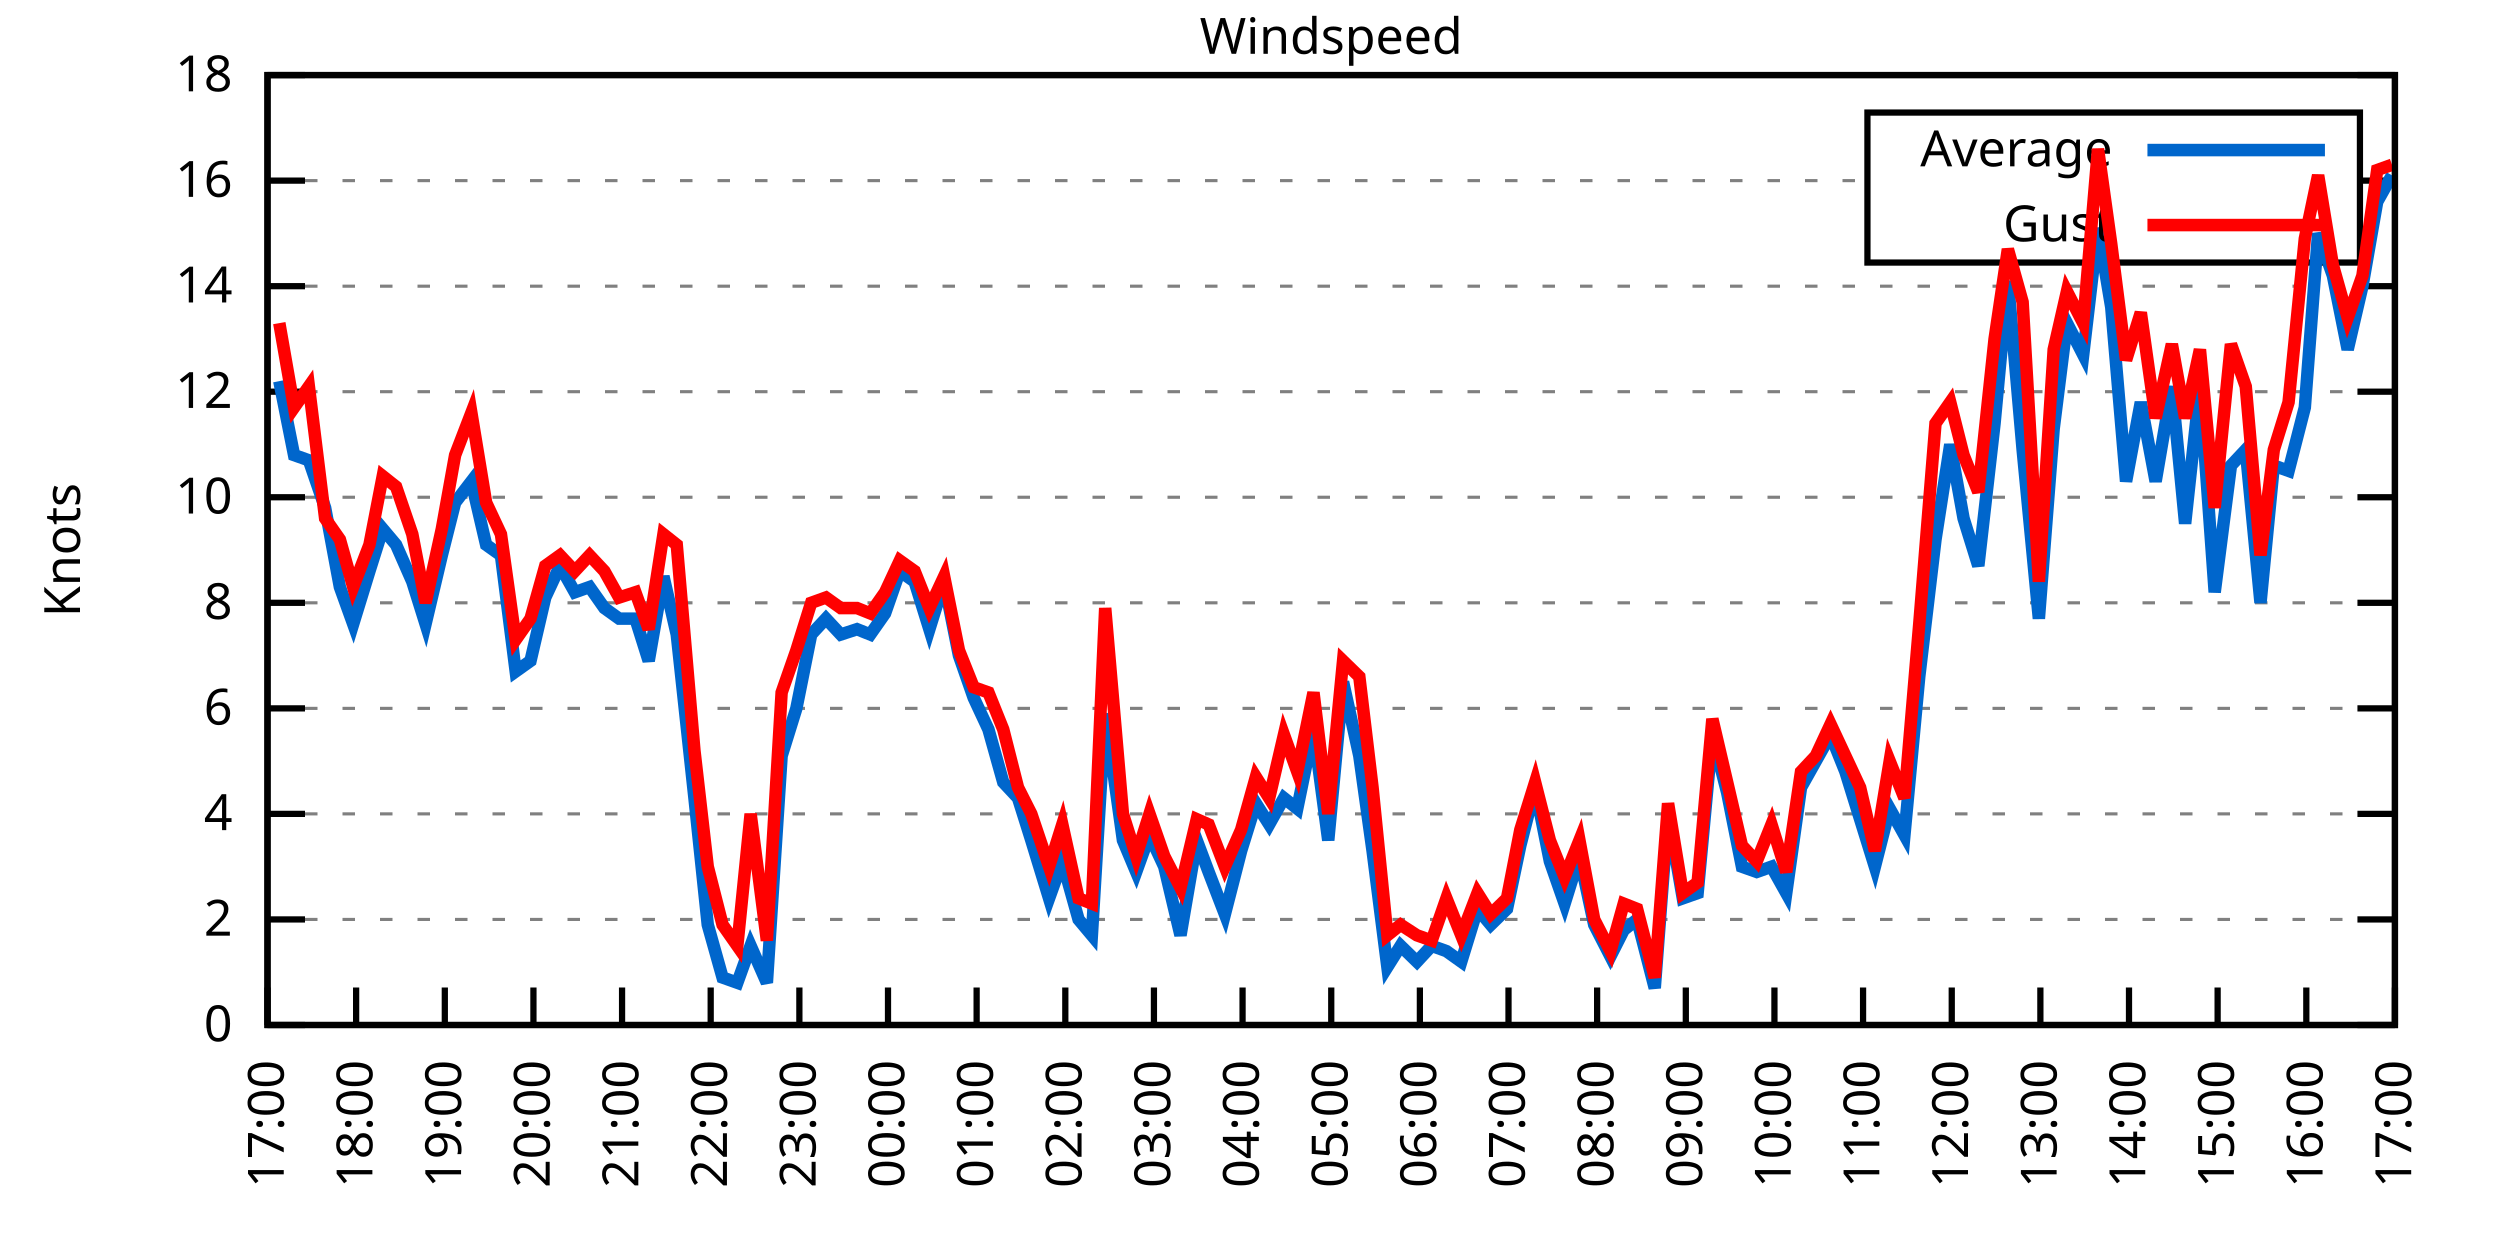
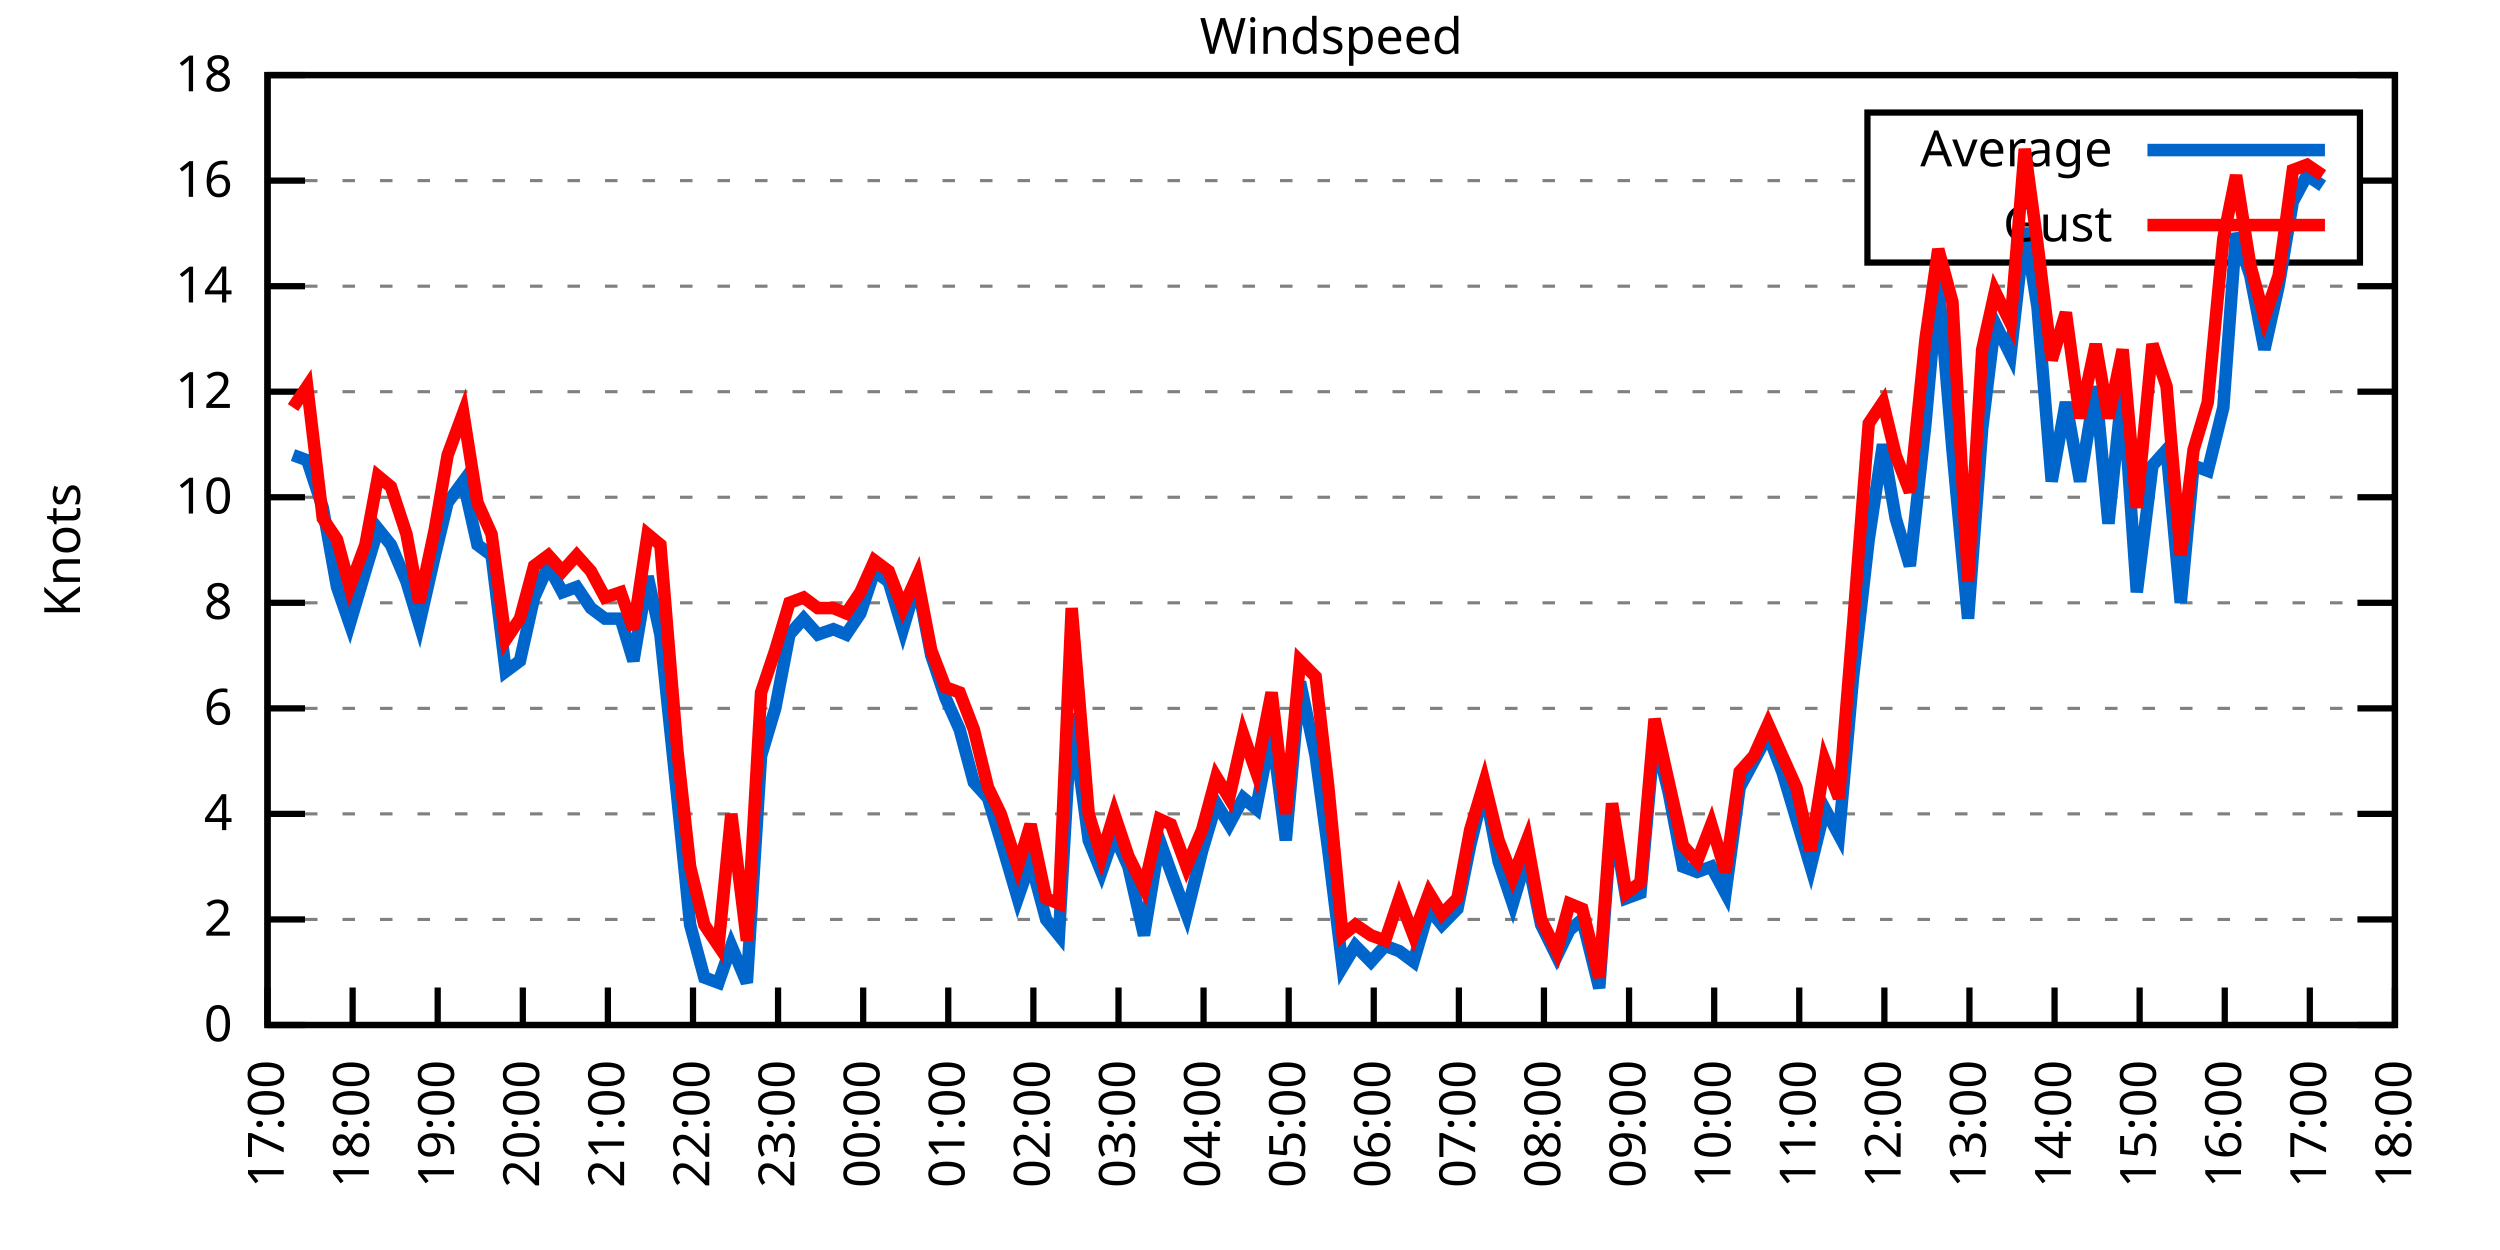
<svg xmlns="http://www.w3.org/2000/svg" xmlns:xlink="http://www.w3.org/1999/xlink" width="400" height="200" viewBox="0 0 400 200">
  <g id="gnuplot_canvas">
    <rect x="0" y="0" width="400" height="200" fill="none" />
    <defs>
      <circle id="gpDot" r="0.5" stroke-width="0.5" stroke="currentColor" />
      <path id="gpPt0" stroke-width="0.333" stroke="currentColor" d="M-1,0 h2 M0,-1 v2" />
      <path id="gpPt1" stroke-width="0.333" stroke="currentColor" d="M-1,-1 L1,1 M1,-1 L-1,1" />
      <path id="gpPt2" stroke-width="0.333" stroke="currentColor" d="M-1,0 L1,0 M0,-1 L0,1 M-1,-1 L1,1 M-1,1 L1,-1" />
      <rect id="gpPt3" stroke-width="0.333" stroke="currentColor" x="-1" y="-1" width="2" height="2" />
      <rect id="gpPt4" stroke-width="0.333" stroke="currentColor" fill="currentColor" x="-1" y="-1" width="2" height="2" />
      <circle id="gpPt5" stroke-width="0.333" stroke="currentColor" cx="0" cy="0" r="1" />
      <use xlink:href="#gpPt5" id="gpPt6" fill="currentColor" stroke="none" />
      <path id="gpPt7" stroke-width="0.333" stroke="currentColor" d="M0,-1.33 L-1.33,0.67 L1.33,0.67 z" />
      <use xlink:href="#gpPt7" id="gpPt8" fill="currentColor" stroke="none" />
      <use xlink:href="#gpPt7" id="gpPt9" stroke="currentColor" transform="rotate(180)" />
      <use xlink:href="#gpPt9" id="gpPt10" fill="currentColor" stroke="none" />
      <use xlink:href="#gpPt3" id="gpPt11" stroke="currentColor" transform="rotate(45)" />
      <use xlink:href="#gpPt11" id="gpPt12" fill="currentColor" stroke="none" />
      <path id="gpPt13" stroke-width="0.333" stroke="currentColor" d="M0,1.330 L1.265,0.411 L0.782,-1.067 L-0.782,-1.076 L-1.265,0.411 z" />
      <use xlink:href="#gpPt13" id="gpPt14" fill="currentColor" stroke="none" />
      <filter id="textbox" filterUnits="objectBoundingBox" x="0" y="0" height="1" width="1">
        <feFlood flood-color="white" flood-opacity="1" result="bgnd" />
        <feComposite in="SourceGraphic" in2="bgnd" operator="atop" />
      </filter>
      <filter id="greybox" filterUnits="objectBoundingBox" x="0" y="0" height="1" width="1">
        <feFlood flood-color="lightgrey" flood-opacity="1" result="grey" />
        <feComposite in="SourceGraphic" in2="grey" operator="atop" />
      </filter>
    </defs>
    <g fill="none" color="white" stroke="currentColor" stroke-width="1.00" stroke-linecap="butt" stroke-linejoin="miter">
</g>
    <g fill="none" color="black" stroke="currentColor" stroke-width="1.00" stroke-linecap="butt" stroke-linejoin="miter">
      <g stroke="none" shape-rendering="crispEdges">
        <polygon fill="rgb(255, 255, 255)" points="42.80,164.00 383.18,164.00 383.18,12.02 42.80,12.02 " />
      </g>
    </g>
    <g fill="none" color="black" stroke="currentColor" stroke-width="1.00" stroke-linecap="butt" stroke-linejoin="miter">
</g>
    <g fill="none" color="black" stroke="black" stroke-width="0.50" stroke-linecap="butt" stroke-linejoin="miter">
</g>
    <g fill="none" color="gray" stroke="currentColor" stroke-width="0.50" stroke-linecap="butt" stroke-linejoin="miter">
      <path stroke="gray" stroke-dasharray="2,4" class="gridline" d="M42.80,164.00 L383.19,164.00  " />
    </g>
    <g fill="none" color="gray" stroke="gray" stroke-width="1.00" stroke-linecap="butt" stroke-linejoin="miter">
</g>
    <g fill="none" color="black" stroke="currentColor" stroke-width="1.00" stroke-linecap="butt" stroke-linejoin="miter">
      <path stroke="black" d="M42.80,164.00 L48.80,164.00 M383.19,164.00 L377.19,164.00  " />
      <g transform="translate(37.20,166.60)" stroke="none" fill="black" font-family="Sans" font-size="8.00" text-anchor="end">
        <text>
          <tspan font-family="Sans"> 0</tspan>
        </text>
      </g>
    </g>
    <g fill="none" color="black" stroke="currentColor" stroke-width="1.00" stroke-linecap="butt" stroke-linejoin="miter">
</g>
    <g fill="none" color="black" stroke="black" stroke-width="0.50" stroke-linecap="butt" stroke-linejoin="miter">
</g>
    <g fill="none" color="gray" stroke="currentColor" stroke-width="0.50" stroke-linecap="butt" stroke-linejoin="miter">
      <path stroke="gray" stroke-dasharray="2,4" class="gridline" d="M42.80,147.11 L383.19,147.11  " />
    </g>
    <g fill="none" color="gray" stroke="gray" stroke-width="1.00" stroke-linecap="butt" stroke-linejoin="miter">
</g>
    <g fill="none" color="black" stroke="currentColor" stroke-width="1.00" stroke-linecap="butt" stroke-linejoin="miter">
      <path stroke="black" d="M42.80,147.11 L48.80,147.11 M383.19,147.11 L377.19,147.11  " />
      <g transform="translate(37.20,149.71)" stroke="none" fill="black" font-family="Sans" font-size="8.00" text-anchor="end">
        <text>
          <tspan font-family="Sans"> 2</tspan>
        </text>
      </g>
    </g>
    <g fill="none" color="black" stroke="currentColor" stroke-width="1.00" stroke-linecap="butt" stroke-linejoin="miter">
</g>
    <g fill="none" color="black" stroke="black" stroke-width="0.50" stroke-linecap="butt" stroke-linejoin="miter">
</g>
    <g fill="none" color="gray" stroke="currentColor" stroke-width="0.50" stroke-linecap="butt" stroke-linejoin="miter">
      <path stroke="gray" stroke-dasharray="2,4" class="gridline" d="M42.80,130.22 L383.19,130.22  " />
    </g>
    <g fill="none" color="gray" stroke="gray" stroke-width="1.00" stroke-linecap="butt" stroke-linejoin="miter">
</g>
    <g fill="none" color="black" stroke="currentColor" stroke-width="1.00" stroke-linecap="butt" stroke-linejoin="miter">
      <path stroke="black" d="M42.80,130.22 L48.80,130.22 M383.19,130.22 L377.19,130.22  " />
      <g transform="translate(37.20,132.82)" stroke="none" fill="black" font-family="Sans" font-size="8.00" text-anchor="end">
        <text>
          <tspan font-family="Sans"> 4</tspan>
        </text>
      </g>
    </g>
    <g fill="none" color="black" stroke="currentColor" stroke-width="1.00" stroke-linecap="butt" stroke-linejoin="miter">
</g>
    <g fill="none" color="black" stroke="black" stroke-width="0.50" stroke-linecap="butt" stroke-linejoin="miter">
</g>
    <g fill="none" color="gray" stroke="currentColor" stroke-width="0.50" stroke-linecap="butt" stroke-linejoin="miter">
      <path stroke="gray" stroke-dasharray="2,4" class="gridline" d="M42.80,113.34 L383.19,113.34  " />
    </g>
    <g fill="none" color="gray" stroke="gray" stroke-width="1.00" stroke-linecap="butt" stroke-linejoin="miter">
</g>
    <g fill="none" color="black" stroke="currentColor" stroke-width="1.00" stroke-linecap="butt" stroke-linejoin="miter">
      <path stroke="black" d="M42.80,113.34 L48.80,113.34 M383.19,113.34 L377.19,113.34  " />
      <g transform="translate(37.20,115.94)" stroke="none" fill="black" font-family="Sans" font-size="8.00" text-anchor="end">
        <text>
          <tspan font-family="Sans"> 6</tspan>
        </text>
      </g>
    </g>
    <g fill="none" color="black" stroke="currentColor" stroke-width="1.00" stroke-linecap="butt" stroke-linejoin="miter">
</g>
    <g fill="none" color="black" stroke="black" stroke-width="0.50" stroke-linecap="butt" stroke-linejoin="miter">
</g>
    <g fill="none" color="gray" stroke="currentColor" stroke-width="0.50" stroke-linecap="butt" stroke-linejoin="miter">
      <path stroke="gray" stroke-dasharray="2,4" class="gridline" d="M42.80,96.45 L383.19,96.45  " />
    </g>
    <g fill="none" color="gray" stroke="gray" stroke-width="1.00" stroke-linecap="butt" stroke-linejoin="miter">
</g>
    <g fill="none" color="black" stroke="currentColor" stroke-width="1.00" stroke-linecap="butt" stroke-linejoin="miter">
      <path stroke="black" d="M42.80,96.45 L48.80,96.45 M383.19,96.45 L377.19,96.45  " />
      <g transform="translate(37.20,99.05)" stroke="none" fill="black" font-family="Sans" font-size="8.00" text-anchor="end">
        <text>
          <tspan font-family="Sans"> 8</tspan>
        </text>
      </g>
    </g>
    <g fill="none" color="black" stroke="currentColor" stroke-width="1.00" stroke-linecap="butt" stroke-linejoin="miter">
</g>
    <g fill="none" color="black" stroke="black" stroke-width="0.50" stroke-linecap="butt" stroke-linejoin="miter">
</g>
    <g fill="none" color="gray" stroke="currentColor" stroke-width="0.50" stroke-linecap="butt" stroke-linejoin="miter">
      <path stroke="gray" stroke-dasharray="2,4" class="gridline" d="M42.80,79.56 L383.19,79.56  " />
    </g>
    <g fill="none" color="gray" stroke="gray" stroke-width="1.00" stroke-linecap="butt" stroke-linejoin="miter">
</g>
    <g fill="none" color="black" stroke="currentColor" stroke-width="1.00" stroke-linecap="butt" stroke-linejoin="miter">
      <path stroke="black" d="M42.80,79.56 L48.80,79.56 M383.19,79.56 L377.19,79.56  " />
      <g transform="translate(37.20,82.16)" stroke="none" fill="black" font-family="Sans" font-size="8.00" text-anchor="end">
        <text>
          <tspan font-family="Sans"> 10</tspan>
        </text>
      </g>
    </g>
    <g fill="none" color="black" stroke="currentColor" stroke-width="1.00" stroke-linecap="butt" stroke-linejoin="miter">
</g>
    <g fill="none" color="black" stroke="black" stroke-width="0.50" stroke-linecap="butt" stroke-linejoin="miter">
</g>
    <g fill="none" color="gray" stroke="currentColor" stroke-width="0.50" stroke-linecap="butt" stroke-linejoin="miter">
      <path stroke="gray" stroke-dasharray="2,4" class="gridline" d="M42.80,62.67 L383.19,62.67  " />
    </g>
    <g fill="none" color="gray" stroke="gray" stroke-width="1.00" stroke-linecap="butt" stroke-linejoin="miter">
</g>
    <g fill="none" color="black" stroke="currentColor" stroke-width="1.00" stroke-linecap="butt" stroke-linejoin="miter">
      <path stroke="black" d="M42.80,62.67 L48.80,62.67 M383.19,62.67 L377.19,62.67  " />
      <g transform="translate(37.20,65.27)" stroke="none" fill="black" font-family="Sans" font-size="8.00" text-anchor="end">
        <text>
          <tspan font-family="Sans"> 12</tspan>
        </text>
      </g>
    </g>
    <g fill="none" color="black" stroke="currentColor" stroke-width="1.00" stroke-linecap="butt" stroke-linejoin="miter">
</g>
    <g fill="none" color="black" stroke="black" stroke-width="0.50" stroke-linecap="butt" stroke-linejoin="miter">
</g>
    <g fill="none" color="gray" stroke="currentColor" stroke-width="0.50" stroke-linecap="butt" stroke-linejoin="miter">
      <path stroke="gray" stroke-dasharray="2,4" class="gridline" d="M42.80,45.79 L383.19,45.79  " />
    </g>
    <g fill="none" color="gray" stroke="gray" stroke-width="1.00" stroke-linecap="butt" stroke-linejoin="miter">
</g>
    <g fill="none" color="black" stroke="currentColor" stroke-width="1.00" stroke-linecap="butt" stroke-linejoin="miter">
      <path stroke="black" d="M42.80,45.79 L48.80,45.79 M383.19,45.79 L377.19,45.79  " />
      <g transform="translate(37.20,48.39)" stroke="none" fill="black" font-family="Sans" font-size="8.00" text-anchor="end">
        <text>
          <tspan font-family="Sans"> 14</tspan>
        </text>
      </g>
    </g>
    <g fill="none" color="black" stroke="currentColor" stroke-width="1.00" stroke-linecap="butt" stroke-linejoin="miter">
</g>
    <g fill="none" color="black" stroke="black" stroke-width="0.50" stroke-linecap="butt" stroke-linejoin="miter">
</g>
    <g fill="none" color="gray" stroke="currentColor" stroke-width="0.50" stroke-linecap="butt" stroke-linejoin="miter">
      <path stroke="gray" stroke-dasharray="2,4" class="gridline" d="M42.80,28.90 L298.79,28.90 M377.59,28.90 L383.19,28.90  " />
    </g>
    <g fill="none" color="gray" stroke="gray" stroke-width="1.00" stroke-linecap="butt" stroke-linejoin="miter">
</g>
    <g fill="none" color="black" stroke="currentColor" stroke-width="1.00" stroke-linecap="butt" stroke-linejoin="miter">
      <path stroke="black" d="M42.80,28.90 L48.80,28.90 M383.19,28.90 L377.19,28.90  " />
      <g transform="translate(37.20,31.50)" stroke="none" fill="black" font-family="Sans" font-size="8.00" text-anchor="end">
        <text>
          <tspan font-family="Sans"> 16</tspan>
        </text>
      </g>
    </g>
    <g fill="none" color="black" stroke="currentColor" stroke-width="1.00" stroke-linecap="butt" stroke-linejoin="miter">
</g>
    <g fill="none" color="black" stroke="black" stroke-width="0.50" stroke-linecap="butt" stroke-linejoin="miter">
</g>
    <g fill="none" color="gray" stroke="currentColor" stroke-width="0.50" stroke-linecap="butt" stroke-linejoin="miter">
      <path stroke="gray" stroke-dasharray="2,4" class="gridline" d="M42.80,12.01 L383.19,12.01  " />
    </g>
    <g fill="none" color="gray" stroke="gray" stroke-width="1.00" stroke-linecap="butt" stroke-linejoin="miter">
</g>
    <g fill="none" color="black" stroke="currentColor" stroke-width="1.00" stroke-linecap="butt" stroke-linejoin="miter">
      <path stroke="black" d="M42.80,12.01 L48.80,12.01 M383.19,12.01 L377.19,12.01  " />
      <g transform="translate(37.20,14.61)" stroke="none" fill="black" font-family="Sans" font-size="8.00" text-anchor="end">
        <text>
          <tspan font-family="Sans"> 18</tspan>
        </text>
      </g>
    </g>
    <g fill="none" color="black" stroke="currentColor" stroke-width="1.00" stroke-linecap="butt" stroke-linejoin="miter">
      <path stroke="black" d="M42.80,164.00 L42.80,158.00  " />
      <g transform="translate(45.40,169.60) rotate(270.00)" stroke="none" fill="black" font-family="Sans" font-size="8.00" text-anchor="end">
        <text>
          <tspan font-family="Sans">17:00</tspan>
        </text>
      </g>
    </g>
    <g fill="none" color="black" stroke="currentColor" stroke-width="1.00" stroke-linecap="butt" stroke-linejoin="miter">
-       <path stroke="black" d="M56.98,164.00 L56.98,158.00  " />
-       <g transform="translate(59.58,169.60) rotate(270.00)" stroke="none" fill="black" font-family="Sans" font-size="8.00" text-anchor="end">
+       <path stroke="black" d="M56.42,164.00 L56.42,158.00  " />
+       <g transform="translate(59.02,169.60) rotate(270.00)" stroke="none" fill="black" font-family="Sans" font-size="8.00" text-anchor="end">
        <text>
          <tspan font-family="Sans">18:00</tspan>
        </text>
      </g>
    </g>
    <g fill="none" color="black" stroke="currentColor" stroke-width="1.00" stroke-linecap="butt" stroke-linejoin="miter">
-       <path stroke="black" d="M71.17,164.00 L71.17,158.00  " />
-       <g transform="translate(73.77,169.60) rotate(270.00)" stroke="none" fill="black" font-family="Sans" font-size="8.00" text-anchor="end">
+       <path stroke="black" d="M70.03,164.00 L70.03,158.00  " />
+       <g transform="translate(72.63,169.60) rotate(270.00)" stroke="none" fill="black" font-family="Sans" font-size="8.00" text-anchor="end">
        <text>
          <tspan font-family="Sans">19:00</tspan>
        </text>
      </g>
    </g>
    <g fill="none" color="black" stroke="currentColor" stroke-width="1.00" stroke-linecap="butt" stroke-linejoin="miter">
-       <path stroke="black" d="M85.35,164.00 L85.35,158.00  " />
-       <g transform="translate(87.95,169.60) rotate(270.00)" stroke="none" fill="black" font-family="Sans" font-size="8.00" text-anchor="end">
+       <path stroke="black" d="M83.65,164.00 L83.65,158.00  " />
+       <g transform="translate(86.25,169.60) rotate(270.00)" stroke="none" fill="black" font-family="Sans" font-size="8.00" text-anchor="end">
        <text>
          <tspan font-family="Sans">20:00</tspan>
        </text>
      </g>
    </g>
    <g fill="none" color="black" stroke="currentColor" stroke-width="1.00" stroke-linecap="butt" stroke-linejoin="miter">
-       <path stroke="black" d="M99.53,164.00 L99.53,158.00  " />
-       <g transform="translate(102.13,169.60) rotate(270.00)" stroke="none" fill="black" font-family="Sans" font-size="8.00" text-anchor="end">
+       <path stroke="black" d="M97.26,164.00 L97.26,158.00  " />
+       <g transform="translate(99.86,169.60) rotate(270.00)" stroke="none" fill="black" font-family="Sans" font-size="8.00" text-anchor="end">
        <text>
          <tspan font-family="Sans">21:00</tspan>
        </text>
      </g>
    </g>
    <g fill="none" color="black" stroke="currentColor" stroke-width="1.00" stroke-linecap="butt" stroke-linejoin="miter">
-       <path stroke="black" d="M113.71,164.00 L113.71,158.00  " />
-       <g transform="translate(116.31,169.60) rotate(270.00)" stroke="none" fill="black" font-family="Sans" font-size="8.00" text-anchor="end">
+       <path stroke="black" d="M110.88,164.00 L110.88,158.00  " />
+       <g transform="translate(113.48,169.60) rotate(270.00)" stroke="none" fill="black" font-family="Sans" font-size="8.00" text-anchor="end">
        <text>
          <tspan font-family="Sans">22:00</tspan>
        </text>
      </g>
    </g>
    <g fill="none" color="black" stroke="currentColor" stroke-width="1.00" stroke-linecap="butt" stroke-linejoin="miter">
-       <path stroke="black" d="M127.90,164.00 L127.90,158.00  " />
-       <g transform="translate(130.50,169.60) rotate(270.00)" stroke="none" fill="black" font-family="Sans" font-size="8.00" text-anchor="end">
+       <path stroke="black" d="M124.49,164.00 L124.49,158.00  " />
+       <g transform="translate(127.09,169.60) rotate(270.00)" stroke="none" fill="black" font-family="Sans" font-size="8.00" text-anchor="end">
        <text>
          <tspan font-family="Sans">23:00</tspan>
        </text>
      </g>
    </g>
    <g fill="none" color="black" stroke="currentColor" stroke-width="1.00" stroke-linecap="butt" stroke-linejoin="miter">
-       <path stroke="black" d="M142.08,164.00 L142.08,158.00  " />
-       <g transform="translate(144.68,169.60) rotate(270.00)" stroke="none" fill="black" font-family="Sans" font-size="8.00" text-anchor="end">
+       <path stroke="black" d="M138.11,164.00 L138.11,158.00  " />
+       <g transform="translate(140.71,169.60) rotate(270.00)" stroke="none" fill="black" font-family="Sans" font-size="8.00" text-anchor="end">
        <text>
          <tspan font-family="Sans">00:00</tspan>
        </text>
      </g>
    </g>
    <g fill="none" color="black" stroke="currentColor" stroke-width="1.00" stroke-linecap="butt" stroke-linejoin="miter">
-       <path stroke="black" d="M156.26,164.00 L156.26,158.00  " />
-       <g transform="translate(158.86,169.60) rotate(270.00)" stroke="none" fill="black" font-family="Sans" font-size="8.00" text-anchor="end">
+       <path stroke="black" d="M151.72,164.00 L151.72,158.00  " />
+       <g transform="translate(154.32,169.60) rotate(270.00)" stroke="none" fill="black" font-family="Sans" font-size="8.00" text-anchor="end">
        <text>
          <tspan font-family="Sans">01:00</tspan>
        </text>
      </g>
    </g>
    <g fill="none" color="black" stroke="currentColor" stroke-width="1.00" stroke-linecap="butt" stroke-linejoin="miter">
-       <path stroke="black" d="M170.45,164.00 L170.45,158.00  " />
-       <g transform="translate(173.05,169.60) rotate(270.00)" stroke="none" fill="black" font-family="Sans" font-size="8.00" text-anchor="end">
+       <path stroke="black" d="M165.34,164.00 L165.34,158.00  " />
+       <g transform="translate(167.94,169.60) rotate(270.00)" stroke="none" fill="black" font-family="Sans" font-size="8.00" text-anchor="end">
        <text>
          <tspan font-family="Sans">02:00</tspan>
        </text>
      </g>
    </g>
    <g fill="none" color="black" stroke="currentColor" stroke-width="1.00" stroke-linecap="butt" stroke-linejoin="miter">
-       <path stroke="black" d="M184.63,164.00 L184.63,158.00  " />
-       <g transform="translate(187.23,169.60) rotate(270.00)" stroke="none" fill="black" font-family="Sans" font-size="8.00" text-anchor="end">
+       <path stroke="black" d="M178.96,164.00 L178.96,158.00  " />
+       <g transform="translate(181.56,169.60) rotate(270.00)" stroke="none" fill="black" font-family="Sans" font-size="8.00" text-anchor="end">
        <text>
          <tspan font-family="Sans">03:00</tspan>
        </text>
      </g>
    </g>
    <g fill="none" color="black" stroke="currentColor" stroke-width="1.00" stroke-linecap="butt" stroke-linejoin="miter">
-       <path stroke="black" d="M198.81,164.00 L198.81,158.00  " />
-       <g transform="translate(201.41,169.60) rotate(270.00)" stroke="none" fill="black" font-family="Sans" font-size="8.00" text-anchor="end">
+       <path stroke="black" d="M192.57,164.00 L192.57,158.00  " />
+       <g transform="translate(195.17,169.60) rotate(270.00)" stroke="none" fill="black" font-family="Sans" font-size="8.00" text-anchor="end">
        <text>
          <tspan font-family="Sans">04:00</tspan>
        </text>
      </g>
    </g>
    <g fill="none" color="black" stroke="currentColor" stroke-width="1.00" stroke-linecap="butt" stroke-linejoin="miter">
-       <path stroke="black" d="M213.00,164.00 L213.00,158.00  " />
-       <g transform="translate(215.60,169.60) rotate(270.00)" stroke="none" fill="black" font-family="Sans" font-size="8.00" text-anchor="end">
+       <path stroke="black" d="M206.19,164.00 L206.19,158.00  " />
+       <g transform="translate(208.79,169.60) rotate(270.00)" stroke="none" fill="black" font-family="Sans" font-size="8.00" text-anchor="end">
        <text>
          <tspan font-family="Sans">05:00</tspan>
        </text>
      </g>
    </g>
    <g fill="none" color="black" stroke="currentColor" stroke-width="1.00" stroke-linecap="butt" stroke-linejoin="miter">
-       <path stroke="black" d="M227.18,164.00 L227.18,158.00  " />
-       <g transform="translate(229.78,169.60) rotate(270.00)" stroke="none" fill="black" font-family="Sans" font-size="8.00" text-anchor="end">
+       <path stroke="black" d="M219.80,164.00 L219.80,158.00  " />
+       <g transform="translate(222.40,169.60) rotate(270.00)" stroke="none" fill="black" font-family="Sans" font-size="8.00" text-anchor="end">
        <text>
          <tspan font-family="Sans">06:00</tspan>
        </text>
      </g>
    </g>
    <g fill="none" color="black" stroke="currentColor" stroke-width="1.00" stroke-linecap="butt" stroke-linejoin="miter">
-       <path stroke="black" d="M241.36,164.00 L241.36,158.00  " />
-       <g transform="translate(243.96,169.60) rotate(270.00)" stroke="none" fill="black" font-family="Sans" font-size="8.00" text-anchor="end">
+       <path stroke="black" d="M233.42,164.00 L233.42,158.00  " />
+       <g transform="translate(236.02,169.60) rotate(270.00)" stroke="none" fill="black" font-family="Sans" font-size="8.00" text-anchor="end">
        <text>
          <tspan font-family="Sans">07:00</tspan>
        </text>
      </g>
    </g>
    <g fill="none" color="black" stroke="currentColor" stroke-width="1.00" stroke-linecap="butt" stroke-linejoin="miter">
-       <path stroke="black" d="M255.54,164.00 L255.54,158.00  " />
-       <g transform="translate(258.14,169.60) rotate(270.00)" stroke="none" fill="black" font-family="Sans" font-size="8.00" text-anchor="end">
+       <path stroke="black" d="M247.03,164.00 L247.03,158.00  " />
+       <g transform="translate(249.63,169.60) rotate(270.00)" stroke="none" fill="black" font-family="Sans" font-size="8.00" text-anchor="end">
        <text>
          <tspan font-family="Sans">08:00</tspan>
        </text>
      </g>
    </g>
    <g fill="none" color="black" stroke="currentColor" stroke-width="1.00" stroke-linecap="butt" stroke-linejoin="miter">
-       <path stroke="black" d="M269.73,164.00 L269.73,158.00  " />
-       <g transform="translate(272.33,169.60) rotate(270.00)" stroke="none" fill="black" font-family="Sans" font-size="8.00" text-anchor="end">
+       <path stroke="black" d="M260.65,164.00 L260.65,158.00  " />
+       <g transform="translate(263.25,169.60) rotate(270.00)" stroke="none" fill="black" font-family="Sans" font-size="8.00" text-anchor="end">
        <text>
          <tspan font-family="Sans">09:00</tspan>
        </text>
      </g>
    </g>
    <g fill="none" color="black" stroke="currentColor" stroke-width="1.00" stroke-linecap="butt" stroke-linejoin="miter">
-       <path stroke="black" d="M283.91,164.00 L283.91,158.00  " />
-       <g transform="translate(286.51,169.60) rotate(270.00)" stroke="none" fill="black" font-family="Sans" font-size="8.00" text-anchor="end">
+       <path stroke="black" d="M274.27,164.00 L274.27,158.00  " />
+       <g transform="translate(276.87,169.60) rotate(270.00)" stroke="none" fill="black" font-family="Sans" font-size="8.00" text-anchor="end">
        <text>
          <tspan font-family="Sans">10:00</tspan>
        </text>
      </g>
    </g>
    <g fill="none" color="black" stroke="currentColor" stroke-width="1.00" stroke-linecap="butt" stroke-linejoin="miter">
-       <path stroke="black" d="M298.09,164.00 L298.09,158.00  " />
-       <g transform="translate(300.69,169.60) rotate(270.00)" stroke="none" fill="black" font-family="Sans" font-size="8.00" text-anchor="end">
+       <path stroke="black" d="M287.88,164.00 L287.88,158.00  " />
+       <g transform="translate(290.48,169.60) rotate(270.00)" stroke="none" fill="black" font-family="Sans" font-size="8.00" text-anchor="end">
        <text>
          <tspan font-family="Sans">11:00</tspan>
        </text>
      </g>
    </g>
    <g fill="none" color="black" stroke="currentColor" stroke-width="1.00" stroke-linecap="butt" stroke-linejoin="miter">
-       <path stroke="black" d="M312.28,164.00 L312.28,158.00  " />
-       <g transform="translate(314.88,169.60) rotate(270.00)" stroke="none" fill="black" font-family="Sans" font-size="8.00" text-anchor="end">
+       <path stroke="black" d="M301.50,164.00 L301.50,158.00  " />
+       <g transform="translate(304.10,169.60) rotate(270.00)" stroke="none" fill="black" font-family="Sans" font-size="8.00" text-anchor="end">
        <text>
          <tspan font-family="Sans">12:00</tspan>
        </text>
      </g>
    </g>
    <g fill="none" color="black" stroke="currentColor" stroke-width="1.00" stroke-linecap="butt" stroke-linejoin="miter">
-       <path stroke="black" d="M326.46,164.00 L326.46,158.00  " />
-       <g transform="translate(329.06,169.60) rotate(270.00)" stroke="none" fill="black" font-family="Sans" font-size="8.00" text-anchor="end">
+       <path stroke="black" d="M315.11,164.00 L315.11,158.00  " />
+       <g transform="translate(317.71,169.60) rotate(270.00)" stroke="none" fill="black" font-family="Sans" font-size="8.00" text-anchor="end">
        <text>
          <tspan font-family="Sans">13:00</tspan>
        </text>
      </g>
    </g>
    <g fill="none" color="black" stroke="currentColor" stroke-width="1.00" stroke-linecap="butt" stroke-linejoin="miter">
-       <path stroke="black" d="M340.64,164.00 L340.64,158.00  " />
-       <g transform="translate(343.24,169.60) rotate(270.00)" stroke="none" fill="black" font-family="Sans" font-size="8.00" text-anchor="end">
+       <path stroke="black" d="M328.73,164.00 L328.73,158.00  " />
+       <g transform="translate(331.33,169.60) rotate(270.00)" stroke="none" fill="black" font-family="Sans" font-size="8.00" text-anchor="end">
        <text>
          <tspan font-family="Sans">14:00</tspan>
        </text>
      </g>
    </g>
    <g fill="none" color="black" stroke="currentColor" stroke-width="1.00" stroke-linecap="butt" stroke-linejoin="miter">
-       <path stroke="black" d="M354.82,164.00 L354.82,158.00  " />
-       <g transform="translate(357.42,169.60) rotate(270.00)" stroke="none" fill="black" font-family="Sans" font-size="8.00" text-anchor="end">
+       <path stroke="black" d="M342.34,164.00 L342.34,158.00  " />
+       <g transform="translate(344.94,169.60) rotate(270.00)" stroke="none" fill="black" font-family="Sans" font-size="8.00" text-anchor="end">
        <text>
          <tspan font-family="Sans">15:00</tspan>
        </text>
      </g>
    </g>
    <g fill="none" color="black" stroke="currentColor" stroke-width="1.00" stroke-linecap="butt" stroke-linejoin="miter">
-       <path stroke="black" d="M369.01,164.00 L369.01,158.00  " />
-       <g transform="translate(371.61,169.60) rotate(270.00)" stroke="none" fill="black" font-family="Sans" font-size="8.00" text-anchor="end">
+       <path stroke="black" d="M355.96,164.00 L355.96,158.00  " />
+       <g transform="translate(358.56,169.60) rotate(270.00)" stroke="none" fill="black" font-family="Sans" font-size="8.00" text-anchor="end">
        <text>
          <tspan font-family="Sans">16:00</tspan>
+         </text>
+       </g>
+     </g>
+     <g fill="none" color="black" stroke="currentColor" stroke-width="1.00" stroke-linecap="butt" stroke-linejoin="miter">
+       <path stroke="black" d="M369.57,164.00 L369.57,158.00  " />
+       <g transform="translate(372.17,169.60) rotate(270.00)" stroke="none" fill="black" font-family="Sans" font-size="8.00" text-anchor="end">
+         <text>
+           <tspan font-family="Sans">17:00</tspan>
        </text>
      </g>
    </g>
    <g fill="none" color="black" stroke="currentColor" stroke-width="1.00" stroke-linecap="butt" stroke-linejoin="miter">
      <path stroke="black" d="M383.19,164.00 L383.19,158.00  " />
      <g transform="translate(385.79,169.60) rotate(270.00)" stroke="none" fill="black" font-family="Sans" font-size="8.00" text-anchor="end">
        <text>
-           <tspan font-family="Sans">17:00</tspan>
+           <tspan font-family="Sans">18:00</tspan>
        </text>
      </g>
    </g>
    <g fill="none" color="black" stroke="currentColor" stroke-width="1.00" stroke-linecap="butt" stroke-linejoin="miter">
</g>
    <g fill="none" color="black" stroke="currentColor" stroke-width="1.00" stroke-linecap="butt" stroke-linejoin="miter">
      <path stroke="black" d="M42.80,12.01 L42.80,164.00 L383.19,164.00 L383.19,12.01 L42.80,12.01 Z  " />
    </g>
    <g fill="none" color="black" stroke="currentColor" stroke-width="1.00" stroke-linecap="butt" stroke-linejoin="miter">
</g>
    <g fill="none" color="black" stroke="currentColor" stroke-width="1.00" stroke-linecap="butt" stroke-linejoin="miter">
      <path stroke="black" d="M298.79,42.01 L298.79,18.01 L377.59,18.01 L377.59,42.01 L298.79,42.01 Z  " />
    </g>
    <g id="Windspeed_plot_1">
      <g fill="none" color="white" stroke="black" stroke-width="2.00" stroke-linecap="butt" stroke-linejoin="miter">
</g>
      <g fill="none" color="black" stroke="currentColor" stroke-width="2.00" stroke-linecap="butt" stroke-linejoin="miter">
        <g transform="translate(337.99,26.61)" stroke="none" fill="black" font-family="Sans" font-size="8.00" text-anchor="end">
          <text>
            <tspan font-family="Sans">Average</tspan>
          </text>
        </g>
      </g>
      <g fill="none" color="black" stroke="currentColor" stroke-width="2.00" stroke-linecap="butt" stroke-linejoin="miter">
-         <path stroke="rgb(  0, 102, 204)" d="M343.59,24.01 L371.99,24.01 M44.69,60.98 L47.05,72.81 L49.42,73.65 L52.02,81.25 L54.38,93.92 L56.51,99.83   L59.11,91.38 L61.24,84.63 L63.37,87.16 L65.97,93.07 L68.09,99.83 L70.69,88.85 L72.82,80.41 L75.42,77.03   L77.78,87.16 L80.15,88.85 L82.51,107.43 L84.88,105.74 L87.24,95.60 L89.60,90.54 L91.97,94.76 L94.33,93.92   L96.70,97.29 L99.06,98.98 L101.66,98.98 L103.79,105.74 L106.15,92.23 L108.28,101.52 L111.11,127.69 L113.24,147.96   L115.61,156.40 L117.97,157.24 L120.10,151.33 L122.70,157.24 L125.06,120.94 L127.42,113.34 L129.79,101.52 L132.15,98.98   L134.52,101.52 L137.12,100.67 L139.24,101.52 L141.61,98.14 L143.97,91.38 L146.34,93.07 L148.70,100.67 L151.06,93.07   L153.43,104.89 L155.79,111.65 L158.15,116.71 L160.52,125.16 L162.88,127.69 L165.01,134.45 L167.85,143.73 L169.97,137.82   L172.57,147.11 L174.70,149.65 L176.83,114.18 L179.67,134.45 L181.79,139.51 L183.92,133.60 L186.28,138.67 L188.88,149.65   L191.48,134.45 L193.38,139.51 L195.98,146.27 L198.58,136.14 L200.94,128.54 L203.07,131.91 L205.43,127.69 L207.56,129.38   L210.16,116.71 L212.52,134.45 L214.89,109.11 L217.49,120.94 L219.61,136.14 L221.98,154.71 L224.10,151.33 L226.71,153.87   L229.07,151.33 L231.43,152.18 L233.80,153.87 L236.40,145.42 L238.52,147.96 L241.12,145.42 L243.25,135.29 L245.62,126.00   L247.98,137.82 L250.34,144.58 L252.71,136.98 L255.07,147.96 L257.67,153.02 L259.80,148.80 L261.93,147.11 L264.76,158.09   L266.89,130.22 L269.25,143.73 L271.62,142.89 L273.98,117.56 L276.35,126.85 L278.71,138.67 L281.07,139.51 L283.44,138.67   L285.80,142.89 L288.16,126.00 L290.53,121.78 L292.89,117.56 L295.26,123.47 L297.62,131.07 L299.98,138.67 L302.35,129.38   L304.71,133.60 L307.08,108.27 L309.68,86.32 L312.04,71.12 L314.17,82.94 L316.53,90.54 L319.13,67.74 L321.26,44.94   L323.62,71.96 L326.22,98.98 L328.59,68.58 L330.71,51.70 L333.31,56.76 L335.68,36.50 L337.80,49.16 L340.17,77.03   L342.53,64.36 L344.90,77.03 L347.50,61.83 L349.62,83.78 L351.99,61.83 L354.35,94.76 L356.95,74.49 L359.32,71.96   L361.68,96.45 L363.81,74.49 L366.17,75.34 L368.77,65.21 L370.90,37.34 L373.26,44.10 L375.63,55.92 L377.99,45.79   L380.35,32.28 L382.72,28.05  " />
+         <path stroke="rgb(  0, 102, 204)" d="M343.59,24.01 L371.99,24.01 M46.88,72.81 L49.15,73.65 L51.65,81.25 L53.92,93.92 L55.96,99.83 L58.46,91.38   L60.50,84.63 L62.54,87.16 L65.04,93.07 L67.08,99.83 L69.58,88.85 L71.62,80.41 L74.12,77.03 L76.39,87.16   L78.65,88.85 L80.92,107.43 L83.19,105.74 L85.46,95.60 L87.73,90.54 L90.00,94.76 L92.27,93.92 L94.54,97.29   L96.81,98.98 L99.30,98.98 L101.35,105.74 L103.62,92.23 L105.66,101.52 L108.38,127.69 L110.42,147.96 L112.69,156.40   L114.96,157.24 L117.01,151.33 L119.50,157.24 L121.77,120.94 L124.04,113.34 L126.31,101.52 L128.58,98.98 L130.85,101.52   L133.34,100.67 L135.39,101.52 L137.66,98.14 L139.92,91.38 L142.19,93.07 L144.46,100.67 L146.73,93.07 L149.00,104.89   L151.27,111.65 L153.54,116.71 L155.81,125.16 L158.08,127.69 L160.12,134.45 L162.84,143.73 L164.89,137.82 L167.38,147.11   L169.43,149.65 L171.47,114.18 L174.19,134.45 L176.23,139.51 L178.28,133.60 L180.54,138.67 L183.04,149.65 L185.54,134.45   L187.35,139.51 L189.85,146.27 L192.34,136.14 L194.61,128.54 L196.66,131.91 L198.93,127.69 L200.97,129.38 L203.46,116.71   L205.73,134.45 L208.00,109.11 L210.50,120.94 L212.54,136.14 L214.81,154.71 L216.85,151.33 L219.35,153.87 L221.62,151.33   L223.89,152.18 L226.16,153.87 L228.65,145.42 L230.70,147.96 L233.19,145.42 L235.23,135.29 L237.50,126.00 L239.77,137.82   L242.04,144.58 L244.31,136.98 L246.58,147.96 L249.08,153.02 L251.12,148.80 L253.16,147.11 L255.88,158.09 L257.93,130.22   L260.20,143.73 L262.47,142.89 L264.73,117.56 L267.00,126.85 L269.27,138.67 L271.54,139.51 L273.81,138.67 L276.08,142.89   L278.35,126.00 L280.62,121.78 L282.89,117.56 L285.16,123.47 L287.43,131.07 L289.70,138.67 L291.97,129.38 L294.23,133.60   L296.50,108.27 L299.00,86.32 L301.27,71.12 L303.31,82.94 L305.58,90.54 L308.08,67.74 L310.12,44.94 L312.39,71.96   L314.89,98.98 L317.15,68.58 L319.20,51.70 L321.69,56.76 L323.96,36.50 L326.00,49.16 L328.27,77.03 L330.54,64.36   L332.81,77.03 L335.31,61.83 L337.35,83.78 L339.62,61.83 L341.89,94.76 L344.39,74.49 L346.65,71.96 L348.92,96.45   L350.97,74.49 L353.24,75.34 L355.73,65.21 L357.77,37.34 L360.04,44.10 L362.31,55.92 L364.58,45.79 L366.85,32.28   L369.12,28.05 L371.62,29.74  " />
      </g>
    </g>
    <g id="Windspeed_plot_2">
      <g fill="none" color="black" stroke="currentColor" stroke-width="2.00" stroke-linecap="butt" stroke-linejoin="miter">
        <g transform="translate(337.99,38.61)" stroke="none" fill="black" font-family="Sans" font-size="8.00" text-anchor="end">
          <text>
            <tspan font-family="Sans">Gust</tspan>
          </text>
        </g>
      </g>
      <g fill="none" color="black" stroke="currentColor" stroke-width="2.00" stroke-linecap="butt" stroke-linejoin="miter">
-         <path stroke="rgb(255,   0,   0)" d="M343.59,36.01 L371.99,36.01 M44.69,51.70 L47.05,65.21 L49.42,61.83 L52.02,82.94 L54.38,86.32 L56.51,93.92   L59.11,87.16 L61.24,76.18 L63.37,77.87 L65.97,85.47 L68.09,96.45 L70.69,84.63 L72.82,72.81 L75.42,66.05   L77.78,80.41 L80.15,85.47 L82.51,102.36 L84.88,98.98 L87.24,90.54 L89.60,88.85 L91.97,91.38 L94.33,88.85   L96.70,91.38 L99.06,95.60 L101.66,94.76 L103.79,100.67 L106.15,85.47 L108.28,87.16 L111.11,120.09 L113.24,138.67   L115.61,147.96 L117.97,151.33 L120.10,130.22 L122.70,150.49 L125.06,110.80 L127.42,104.05 L129.79,96.45 L132.15,95.60   L134.52,97.29 L137.12,97.29 L139.24,98.14 L141.61,94.76 L143.97,89.69 L146.34,91.38 L148.70,97.29 L151.06,92.23   L153.43,104.05 L155.79,109.96 L158.15,110.80 L160.52,116.71 L162.88,126.00 L165.01,130.22 L167.85,138.67 L169.97,131.91   L172.57,143.73 L174.70,144.58 L176.83,97.29 L179.67,130.22 L181.79,136.98 L183.92,130.22 L186.28,136.98 L188.88,142.05   L191.48,131.07 L193.38,131.91 L195.98,138.67 L198.58,132.76 L200.94,124.31 L203.07,127.69 L205.43,117.56 L207.56,123.47   L210.16,110.80 L212.52,130.22 L214.89,105.74 L217.49,108.27 L219.61,126.00 L221.98,149.65 L224.10,147.96 L226.71,149.65   L229.07,150.49 L231.43,143.73 L233.80,149.65 L236.40,142.89 L238.52,146.27 L241.12,143.73 L243.25,132.76 L245.62,125.16   L247.98,134.45 L250.34,140.36 L252.71,134.45 L255.07,147.11 L257.67,152.18 L259.80,144.58 L261.93,145.42 L264.76,156.40   L266.89,128.54 L269.25,142.89 L271.62,141.20 L273.98,115.03 L276.35,125.16 L278.71,135.29 L281.07,137.82 L283.44,131.91   L285.80,139.51 L288.16,123.47 L290.53,120.94 L292.89,115.87 L295.26,120.94 L297.62,126.00 L299.98,136.14 L302.35,121.78   L304.71,127.69 L307.08,99.83 L309.68,67.74 L312.04,64.36 L314.17,72.81 L316.53,78.72 L319.13,54.23 L321.26,39.87   L323.62,48.32 L326.22,93.07 L328.59,55.92 L330.71,46.63 L333.31,51.70 L335.68,23.83 L337.80,39.03 L340.17,57.61   L342.53,50.01 L344.90,66.90 L347.50,55.07 L349.62,66.90 L351.99,55.92 L354.35,81.25 L356.95,55.07 L359.32,61.83   L361.68,88.85 L363.81,71.96 L366.17,64.36 L368.77,38.19 L370.90,28.05 L373.26,42.41 L375.63,50.85 L377.99,44.10   L380.35,27.21 L382.72,26.36  " />
+         <path stroke="rgb(255,   0,   0)" d="M343.59,36.01 L371.99,36.01 M46.88,65.21 L49.15,61.83 L51.65,82.94 L53.92,86.32 L55.96,93.92 L58.46,87.16   L60.50,76.18 L62.54,77.87 L65.04,85.47 L67.08,96.45 L69.58,84.63 L71.62,72.81 L74.12,66.05 L76.39,80.41   L78.65,85.47 L80.92,102.36 L83.19,98.98 L85.46,90.54 L87.73,88.85 L90.00,91.38 L92.27,88.85 L94.54,91.38   L96.81,95.60 L99.30,94.76 L101.35,100.67 L103.62,85.47 L105.66,87.16 L108.38,120.09 L110.42,138.67 L112.69,147.96   L114.96,151.33 L117.01,130.22 L119.50,150.49 L121.77,110.80 L124.04,104.05 L126.31,96.45 L128.58,95.60 L130.85,97.29   L133.34,97.29 L135.39,98.14 L137.66,94.76 L139.92,89.69 L142.19,91.38 L144.46,97.29 L146.73,92.23 L149.00,104.05   L151.27,109.96 L153.54,110.80 L155.81,116.71 L158.08,126.00 L160.12,130.22 L162.84,138.67 L164.89,131.91 L167.38,143.73   L169.43,144.58 L171.47,97.29 L174.19,130.22 L176.23,136.98 L178.28,130.22 L180.54,136.98 L183.04,142.05 L185.54,131.07   L187.35,131.91 L189.85,138.67 L192.34,132.76 L194.61,124.31 L196.66,127.69 L198.93,117.56 L200.97,123.47 L203.46,110.80   L205.73,130.22 L208.00,105.74 L210.50,108.27 L212.54,126.00 L214.81,149.65 L216.85,147.96 L219.35,149.65 L221.62,150.49   L223.89,143.73 L226.16,149.65 L228.65,142.89 L230.70,146.27 L233.19,143.73 L235.23,132.76 L237.50,125.16 L239.77,134.45   L242.04,140.36 L244.31,134.45 L246.58,147.11 L249.08,152.18 L251.12,144.58 L253.16,145.42 L255.88,156.40 L257.93,128.54   L260.20,142.89 L262.47,141.20 L264.73,115.03 L267.00,125.16 L269.27,135.29 L271.54,137.82 L273.81,131.91 L276.08,139.51   L278.35,123.47 L280.62,120.94 L282.89,115.87 L285.16,120.94 L287.43,126.00 L289.70,136.14 L291.97,121.78 L294.23,127.69   L296.50,99.83 L299.00,67.74 L301.27,64.36 L303.31,72.81 L305.58,78.72 L308.08,54.23 L310.12,39.87 L312.39,48.32   L314.89,93.07 L317.15,55.92 L319.20,46.63 L321.69,51.70 L323.96,23.83 L326.00,39.03 L328.27,57.61 L330.54,50.01   L332.81,66.90 L335.31,55.07 L337.35,66.90 L339.62,55.92 L341.89,81.25 L344.39,55.07 L346.65,61.83 L348.92,88.85   L350.97,71.96 L353.24,64.36 L355.73,38.19 L357.77,28.05 L360.04,42.41 L362.31,50.85 L364.58,44.10 L366.85,27.21   L369.12,26.36 L371.62,28.05  " />
      </g>
    </g>
    <g fill="none" color="black" stroke="currentColor" stroke-width="2.00" stroke-linecap="butt" stroke-linejoin="miter">
</g>
    <g fill="none" color="black" stroke="black" stroke-width="1.00" stroke-linecap="butt" stroke-linejoin="miter">
</g>
    <g fill="none" color="black" stroke="currentColor" stroke-width="1.00" stroke-linecap="butt" stroke-linejoin="miter">
      <path stroke="black" d="M42.80,12.01 L42.80,164.00 L383.19,164.00 L383.19,12.01 L42.80,12.01 Z  " />
      <g transform="translate(12.80,88.01) rotate(270.00)" stroke="none" fill="black" font-family="Sans" font-size="8.00" text-anchor="middle">
        <text>
          <tspan font-family="Sans">Knots</tspan>
        </text>
      </g>
    </g>
    <g fill="none" color="black" stroke="currentColor" stroke-width="1.00" stroke-linecap="butt" stroke-linejoin="miter">
</g>
    <g fill="none" color="black" stroke="currentColor" stroke-width="1.00" stroke-linecap="butt" stroke-linejoin="miter">
      <g transform="translate(212.99,8.61)" stroke="none" fill="black" font-family="Sans" font-size="8.00" text-anchor="middle">
        <text>
          <tspan font-family="Sans">Windspeed</tspan>
        </text>
      </g>
    </g>
    <g fill="none" color="black" stroke="currentColor" stroke-width="1.00" stroke-linecap="butt" stroke-linejoin="miter">
</g>
  </g>
</svg>
